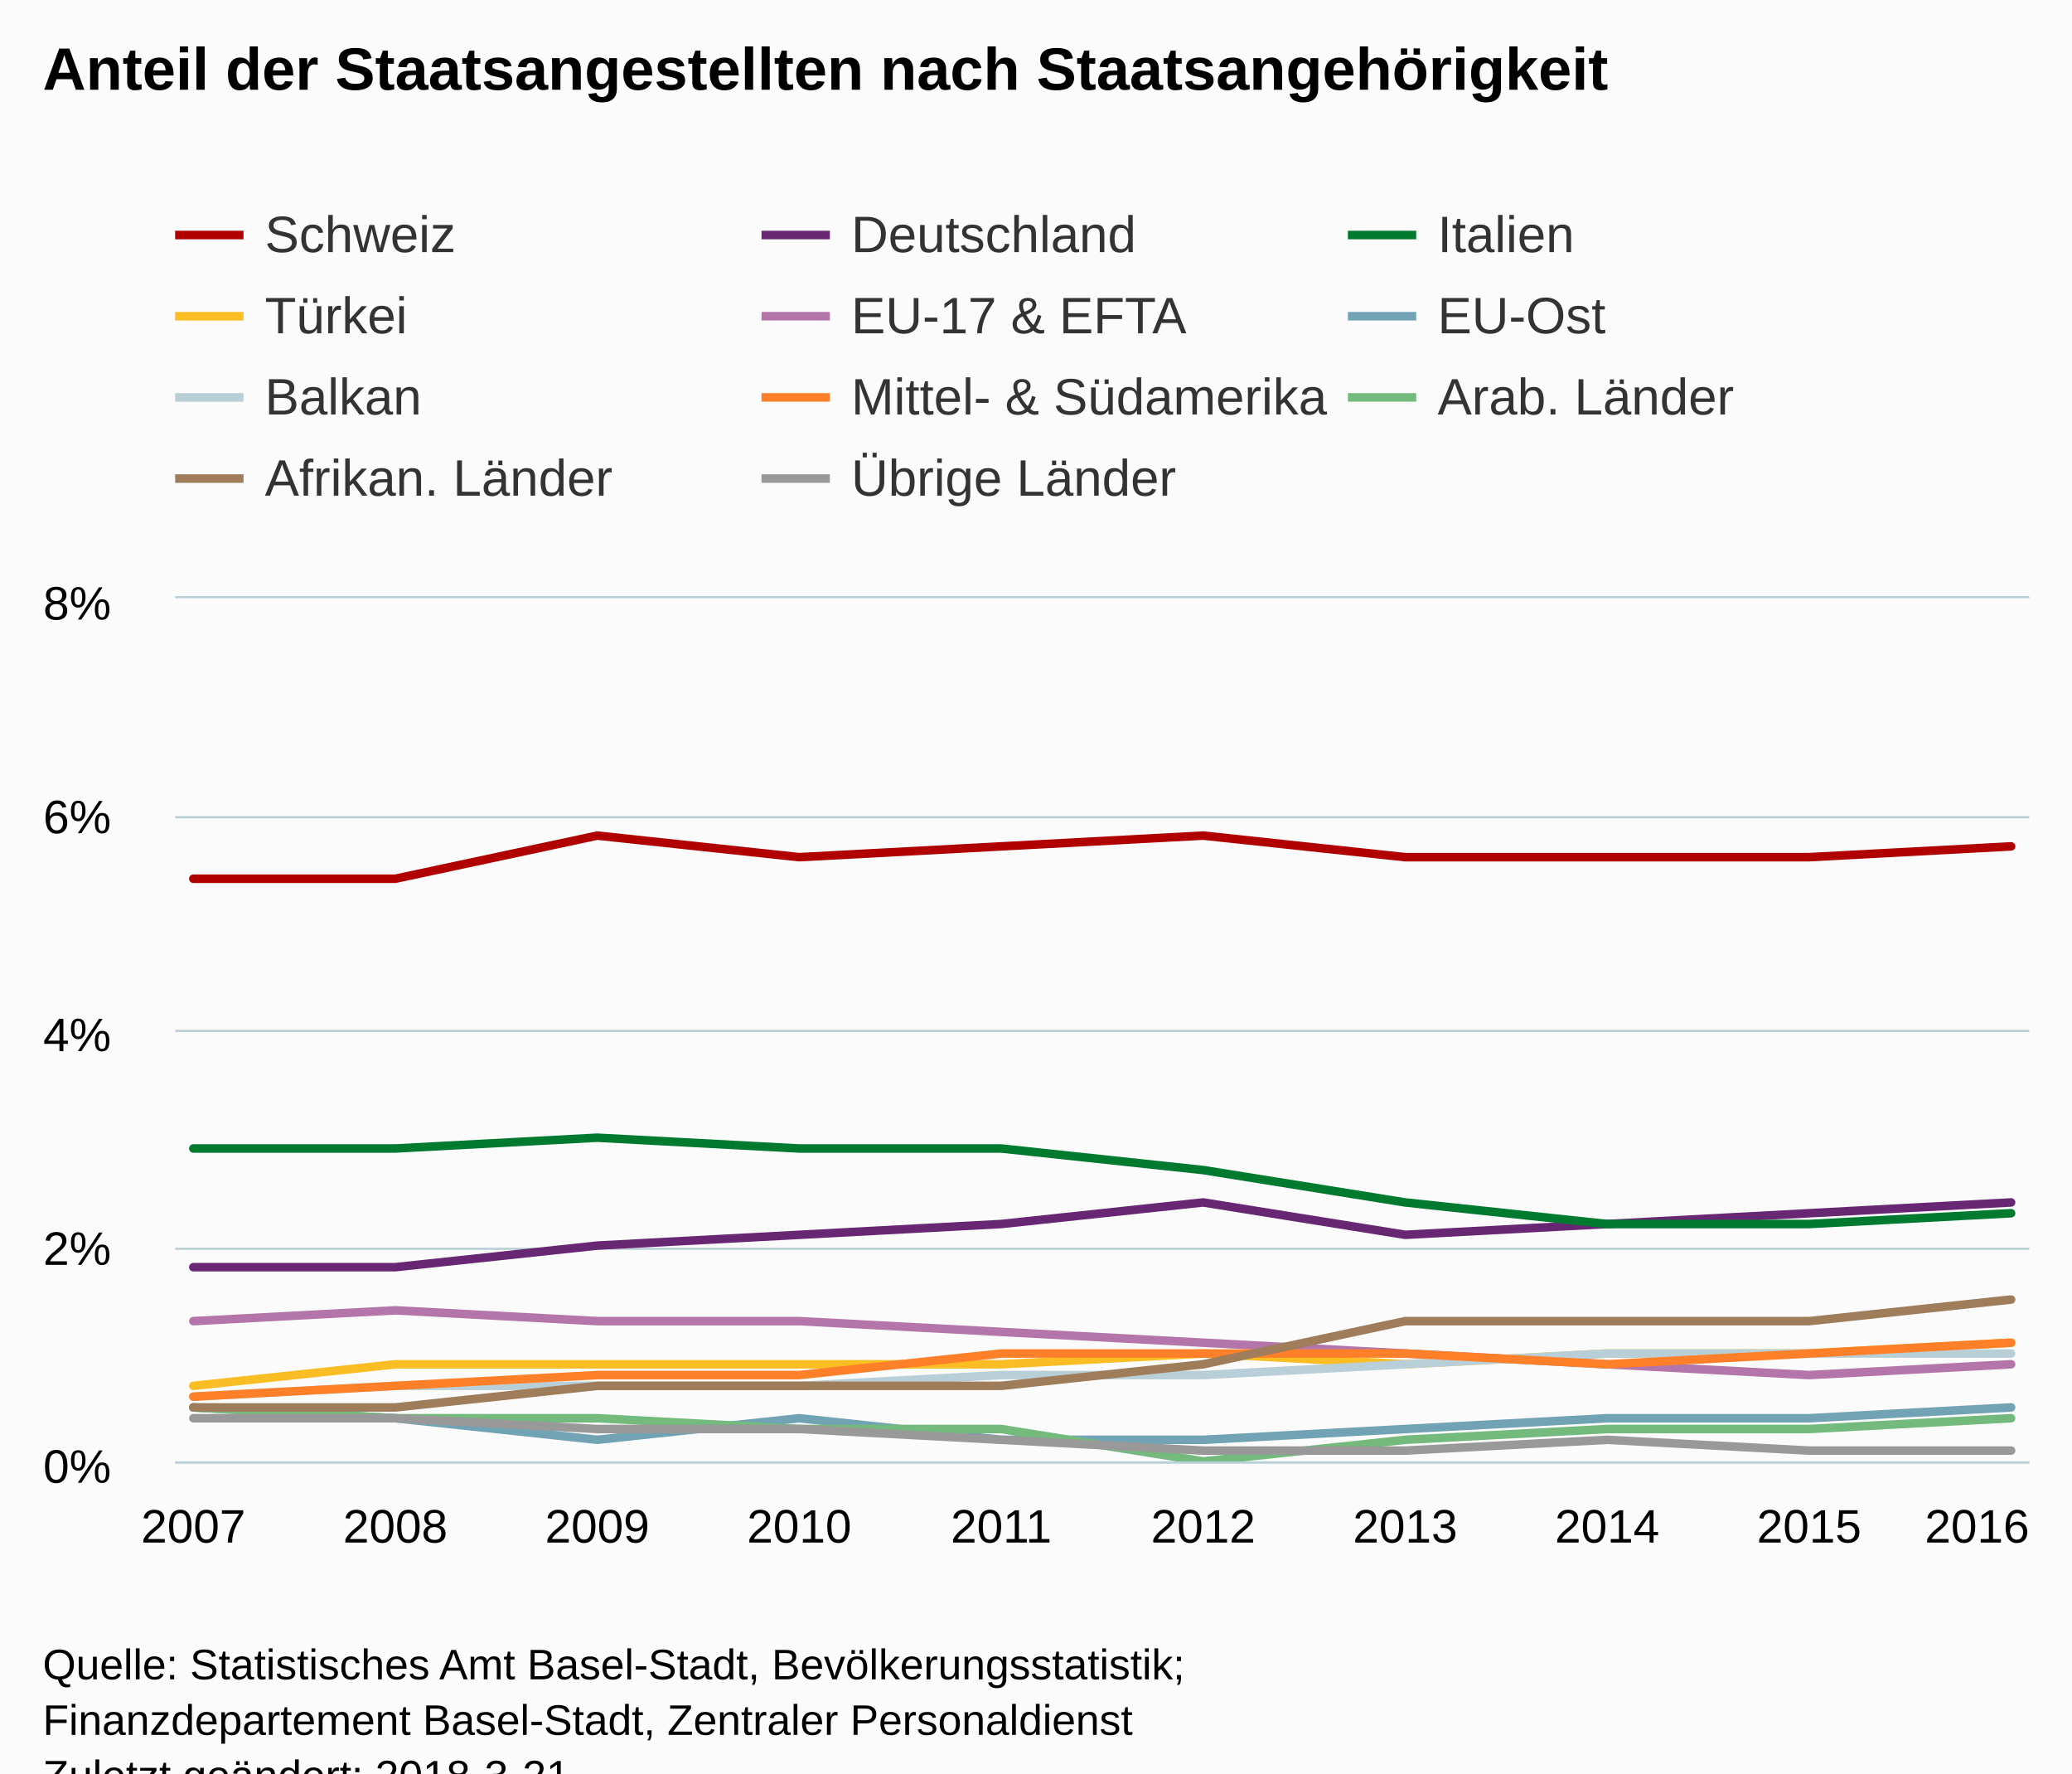
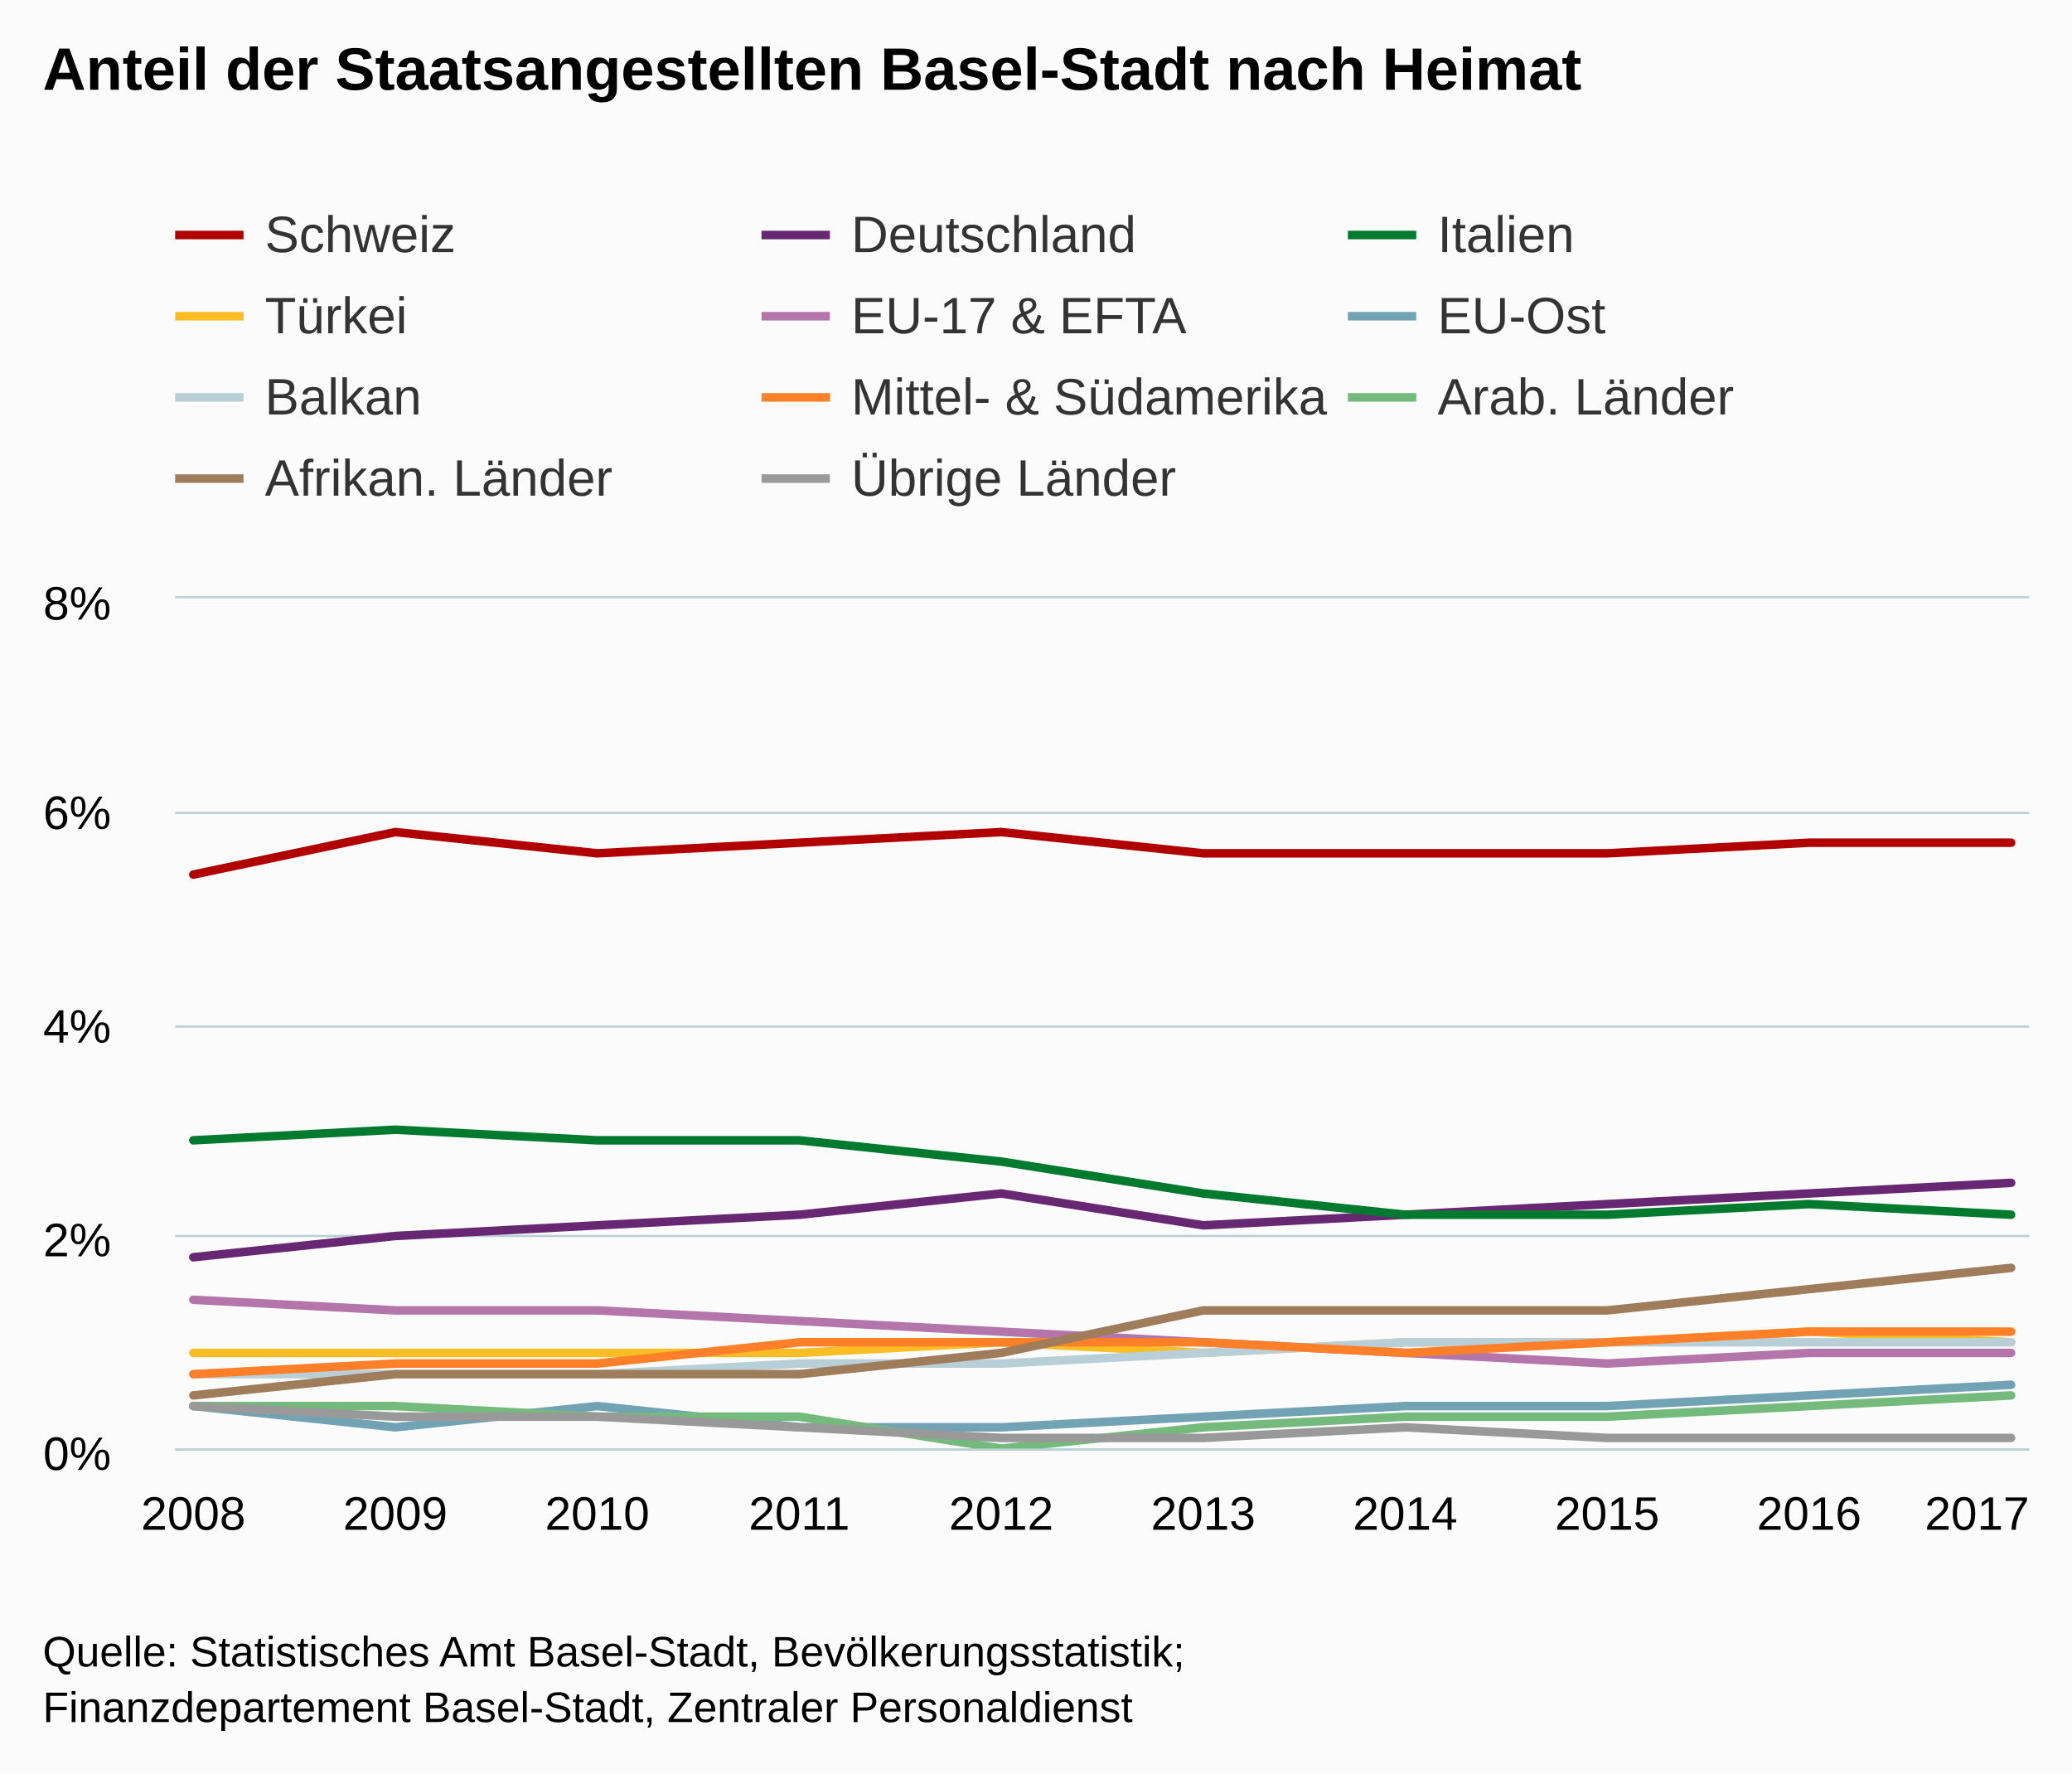
<svg xmlns="http://www.w3.org/2000/svg" version="1.1" class="highcharts-root" style="font-family:Arial;font-size:12px;" viewBox="0 0 485 415">
  <defs>
-     <clipPath id="highcharts-hy443ds-6">
-       <rect x="0" y="0" width="434" height="202" fill="none" />
+     <clipPath id="highcharts-8i0lldy-6">
+       <rect x="0" y="0" width="434" height="199" fill="none" />
    </clipPath>
-     <clipPath id="highcharts-hy443ds-7">
-       <rect x="0" y="0" width="434" height="202" fill="none" />
+     <clipPath id="highcharts-8i0lldy-7">
+       <rect x="0" y="0" width="434" height="199" fill="none" />
    </clipPath>
  </defs>
-   <rect fill="#fbfbfb" class="highcharts-background" x="0" y="0" width="485" height="428" rx="0" ry="0" />
-   <rect fill="none" class="highcharts-plot-background" x="41" y="140" width="434" height="202" />
-   <g class="highcharts-pane-group" data-z-index="0" />
-   <g class="highcharts-grid highcharts-xaxis-grid " data-z-index="1">
-     <path fill="none" data-z-index="1" class="highcharts-grid-line" d="M 44.5 140 L 44.5 342" opacity="1" />
-     <path fill="none" data-z-index="1" class="highcharts-grid-line" d="M 92.5 140 L 92.5 342" opacity="1" />
-     <path fill="none" data-z-index="1" class="highcharts-grid-line" d="M 139.5 140 L 139.5 342" opacity="1" />
-     <path fill="none" data-z-index="1" class="highcharts-grid-line" d="M 186.5 140 L 186.5 342" opacity="1" />
-     <path fill="none" data-z-index="1" class="highcharts-grid-line" d="M 233.5 140 L 233.5 342" opacity="1" />
-     <path fill="none" data-z-index="1" class="highcharts-grid-line" d="M 281.5 140 L 281.5 342" opacity="1" />
-     <path fill="none" data-z-index="1" class="highcharts-grid-line" d="M 328.5 140 L 328.5 342" opacity="1" />
-     <path fill="none" data-z-index="1" class="highcharts-grid-line" d="M 375.5 140 L 375.5 342" opacity="1" />
-     <path fill="none" data-z-index="1" class="highcharts-grid-line" d="M 422.5 140 L 422.5 342" opacity="1" />
-     <path fill="none" data-z-index="1" class="highcharts-grid-line" d="M 470.5 140 L 470.5 342" opacity="1" />
+   <rect fill="#fbfbfb" class="highcharts-background" x="0" y="0" width="485" height="415" rx="0" ry="0" />
+   <rect fill="none" class="highcharts-plot-background" x="41" y="140" width="434" height="199" />
+   <g class="highcharts-pane-group" />
+   <g class="highcharts-grid highcharts-xaxis-grid ">
+     <path fill="none" class="highcharts-grid-line" d="M 44.5 140 L 44.5 339" opacity="1" />
+     <path fill="none" class="highcharts-grid-line" d="M 92.5 140 L 92.5 339" opacity="1" />
+     <path fill="none" class="highcharts-grid-line" d="M 139.5 140 L 139.5 339" opacity="1" />
+     <path fill="none" class="highcharts-grid-line" d="M 186.5 140 L 186.5 339" opacity="1" />
+     <path fill="none" class="highcharts-grid-line" d="M 233.5 140 L 233.5 339" opacity="1" />
+     <path fill="none" class="highcharts-grid-line" d="M 281.5 140 L 281.5 339" opacity="1" />
+     <path fill="none" class="highcharts-grid-line" d="M 328.5 140 L 328.5 339" opacity="1" />
+     <path fill="none" class="highcharts-grid-line" d="M 375.5 140 L 375.5 339" opacity="1" />
+     <path fill="none" class="highcharts-grid-line" d="M 422.5 140 L 422.5 339" opacity="1" />
+     <path fill="none" class="highcharts-grid-line" d="M 470.5 140 L 470.5 339" opacity="1" />
  </g>
-   <g class="highcharts-grid highcharts-yaxis-grid " data-z-index="1">
-     <path fill="none" stroke="#B9CFD7" stroke-width="0.5" data-z-index="1" class="highcharts-grid-line" d="M 41 342.25 L 475 342.25" opacity="1" />
-     <path fill="none" stroke="#B9CFD7" stroke-width="0.5" data-z-index="1" class="highcharts-grid-line" d="M 41 292.25 L 475 292.25" opacity="1" />
-     <path fill="none" stroke="#B9CFD7" stroke-width="0.5" data-z-index="1" class="highcharts-grid-line" d="M 41 241.25 L 475 241.25" opacity="1" />
-     <path fill="none" stroke="#B9CFD7" stroke-width="0.5" data-z-index="1" class="highcharts-grid-line" d="M 41 191.25 L 475 191.25" opacity="1" />
-     <path fill="none" stroke="#B9CFD7" stroke-width="0.5" data-z-index="1" class="highcharts-grid-line" d="M 41 139.75 L 475 139.75" opacity="1" />
+   <g class="highcharts-grid highcharts-yaxis-grid ">
+     <path fill="none" stroke="#B9CFD7" stroke-width="0.5" class="highcharts-grid-line" d="M 41 339.25 L 475 339.25" opacity="1" />
+     <path fill="none" stroke="#B9CFD7" stroke-width="0.5" class="highcharts-grid-line" d="M 41 289.25 L 475 289.25" opacity="1" />
+     <path fill="none" stroke="#B9CFD7" stroke-width="0.5" class="highcharts-grid-line" d="M 41 240.25 L 475 240.25" opacity="1" />
+     <path fill="none" stroke="#B9CFD7" stroke-width="0.5" class="highcharts-grid-line" d="M 41 190.25 L 475 190.25" opacity="1" />
+     <path fill="none" stroke="#B9CFD7" stroke-width="0.5" class="highcharts-grid-line" d="M 41 139.75 L 475 139.75" opacity="1" />
  </g>
-   <rect fill="none" class="highcharts-plot-border" data-z-index="1" x="41" y="140" width="434" height="202" />
-   <g class="highcharts-axis highcharts-xaxis " data-z-index="2">
-     <path fill="none" class="highcharts-axis-line" stroke="#B9CFD7" stroke-width="0.5" data-z-index="7" d="M 41 342.25 L 475 342.25" />
+   <rect fill="none" class="highcharts-plot-border" x="41" y="140" width="434" height="199" />
+   <g class="highcharts-axis highcharts-xaxis ">
+     <path fill="none" class="highcharts-axis-line" stroke="#B9CFD7" stroke-width="0.5" d="M 41 339.25 L 475 339.25" />
  </g>
-   <g class="highcharts-axis highcharts-yaxis " data-z-index="2">
-     <path fill="none" class="highcharts-axis-line" data-z-index="7" d="M 41 140 L 41 342" />
+   <g class="highcharts-axis highcharts-yaxis ">
+     <path fill="none" class="highcharts-axis-line" d="M 41 140 L 41 339" />
  </g>
-   <g class="highcharts-series-group" data-z-index="3">
-     <g data-z-index="0.1" class="highcharts-series highcharts-series-0 highcharts-line-series " transform="translate(41,140) scale(1 1)" clip-path="url(#highcharts-hy443ds-7)">
-       <path fill="none" d="M 4.255 65.65 L 51.532 65.65 L 98.808 55.55 L 146.085 60.6 L 193.362 58.075 L 240.638 55.55 L 287.915 60.6 L 335.192 60.6 L 382.468 60.6 L 429.745 58.075" class="highcharts-graph" data-z-index="1" stroke="#b00000" stroke-width="2" stroke-linejoin="round" stroke-linecap="round" />
+   <g class="highcharts-series-group">
+     <g class="highcharts-series highcharts-series-0 highcharts-line-series " transform="translate(41,140) scale(1 1)" clip-path="url(#highcharts-8i0lldy-7)">
+       <path fill="none" d="M 4.255 64.675 L 51.532 54.725 L 98.808 59.7 L 146.085 57.213 L 193.362 54.725 L 240.638 59.7 L 287.915 59.7 L 335.192 59.7 L 382.468 57.213 L 429.745 57.213" class="highcharts-graph" stroke="#b00000" stroke-width="2" stroke-linejoin="round" stroke-linecap="round" />
    </g>
-     <g data-z-index="0.1" class="highcharts-markers highcharts-series-0 highcharts-line-series " transform="translate(41,140) scale(1 1)" clip-path="none" />
-     <g data-z-index="0.1" class="highcharts-series highcharts-series-1 highcharts-line-series " transform="translate(41,140) scale(1 1)" clip-path="url(#highcharts-hy443ds-7)">
-       <path fill="none" d="M 4.255 156.55 L 51.532 156.55 L 98.808 151.5 L 146.085 148.975 L 193.362 146.45 L 240.638 141.4 L 287.915 148.975 L 335.192 146.45 L 382.468 143.925 L 429.745 141.4" class="highcharts-graph" data-z-index="1" stroke="#672773" stroke-width="2" stroke-linejoin="round" stroke-linecap="round" />
+     <g class="highcharts-markers highcharts-series-0 highcharts-line-series " transform="translate(41,140) scale(1 1)" clip-path="none" />
+     <g class="highcharts-series highcharts-series-1 highcharts-line-series " transform="translate(41,140) scale(1 1)" clip-path="url(#highcharts-8i0lldy-7)">
+       <path fill="none" d="M 4.255 154.225 L 51.532 149.25 L 98.808 146.762 L 146.085 144.275 L 193.362 139.3 L 240.638 146.762 L 287.915 144.275 L 335.192 141.787 L 382.468 139.3 L 429.745 136.812" class="highcharts-graph" stroke="#672773" stroke-width="2" stroke-linejoin="round" stroke-linecap="round" />
    </g>
-     <g data-z-index="0.1" class="highcharts-markers highcharts-series-1 highcharts-line-series " transform="translate(41,140) scale(1 1)" clip-path="none" />
-     <g data-z-index="0.1" class="highcharts-series highcharts-series-2 highcharts-line-series " transform="translate(41,140) scale(1 1)" clip-path="url(#highcharts-hy443ds-7)">
-       <path fill="none" d="M 4.255 128.775 L 51.532 128.775 L 98.808 126.25 L 146.085 128.775 L 193.362 128.775 L 240.638 133.825 L 287.915 141.4 L 335.192 146.45 L 382.468 146.45 L 429.745 143.925" class="highcharts-graph" data-z-index="1" stroke="#007a2f" stroke-width="2" stroke-linejoin="round" stroke-linecap="round" />
+     <g class="highcharts-markers highcharts-series-1 highcharts-line-series " transform="translate(41,140) scale(1 1)" clip-path="none" />
+     <g class="highcharts-series highcharts-series-2 highcharts-line-series " transform="translate(41,140) scale(1 1)" clip-path="url(#highcharts-8i0lldy-7)">
+       <path fill="none" d="M 4.255 126.862 L 51.532 124.375 L 98.808 126.862 L 146.085 126.862 L 193.362 131.837 L 240.638 139.3 L 287.915 144.275 L 335.192 144.275 L 382.468 141.787 L 429.745 144.275" class="highcharts-graph" stroke="#007a2f" stroke-width="2" stroke-linejoin="round" stroke-linecap="round" />
    </g>
-     <g data-z-index="0.1" class="highcharts-markers highcharts-series-2 highcharts-line-series " transform="translate(41,140) scale(1 1)" clip-path="none" />
-     <g data-z-index="0.1" class="highcharts-series highcharts-series-3 highcharts-line-series " transform="translate(41,140) scale(1 1)" clip-path="url(#highcharts-hy443ds-7)">
-       <path fill="none" d="M 4.255 184.325 L 51.532 179.275 L 98.808 179.275 L 146.085 179.275 L 193.362 179.275 L 240.638 176.75 L 287.915 179.275 L 335.192 176.75 L 382.468 176.75 L 429.745 174.225" class="highcharts-graph" data-z-index="1" stroke="#fabd24" stroke-width="2" stroke-linejoin="round" stroke-linecap="round" />
+     <g class="highcharts-markers highcharts-series-2 highcharts-line-series " transform="translate(41,140) scale(1 1)" clip-path="none" />
+     <g class="highcharts-series highcharts-series-3 highcharts-line-series " transform="translate(41,140) scale(1 1)" clip-path="url(#highcharts-8i0lldy-7)">
+       <path fill="none" d="M 4.255 176.613 L 51.532 176.613 L 98.808 176.613 L 146.085 176.613 L 193.362 174.125 L 240.638 176.613 L 287.915 174.125 L 335.192 174.125 L 382.468 171.637 L 429.745 174.125" class="highcharts-graph" stroke="#fabd24" stroke-width="2" stroke-linejoin="round" stroke-linecap="round" />
    </g>
-     <g data-z-index="0.1" class="highcharts-markers highcharts-series-3 highcharts-line-series " transform="translate(41,140) scale(1 1)" clip-path="none" />
-     <g data-z-index="0.1" class="highcharts-series highcharts-series-4 highcharts-line-series " transform="translate(41,140) scale(1 1)" clip-path="url(#highcharts-hy443ds-7)">
-       <path fill="none" d="M 4.255 169.175 L 51.532 166.65 L 98.808 169.175 L 146.085 169.175 L 193.362 171.7 L 240.638 174.225 L 287.915 176.75 L 335.192 179.275 L 382.468 181.8 L 429.745 179.275" class="highcharts-graph" data-z-index="1" stroke="#b475ab" stroke-width="2" stroke-linejoin="round" stroke-linecap="round" />
+     <g class="highcharts-markers highcharts-series-3 highcharts-line-series " transform="translate(41,140) scale(1 1)" clip-path="none" />
+     <g class="highcharts-series highcharts-series-4 highcharts-line-series " transform="translate(41,140) scale(1 1)" clip-path="url(#highcharts-8i0lldy-7)">
+       <path fill="none" d="M 4.255 164.175 L 51.532 166.662 L 98.808 166.662 L 146.085 169.15 L 193.362 171.637 L 240.638 174.125 L 287.915 176.613 L 335.192 179.1 L 382.468 176.613 L 429.745 176.613" class="highcharts-graph" stroke="#b475ab" stroke-width="2" stroke-linejoin="round" stroke-linecap="round" />
    </g>
-     <g data-z-index="0.1" class="highcharts-markers highcharts-series-4 highcharts-line-series " transform="translate(41,140) scale(1 1)" clip-path="none" />
-     <g data-z-index="0.1" class="highcharts-series highcharts-series-5 highcharts-line-series " transform="translate(41,140) scale(1 1)" clip-path="url(#highcharts-hy443ds-7)">
-       <path fill="none" d="M 4.255 189.375 L 51.532 191.9 L 98.808 196.95 L 146.085 191.9 L 193.362 196.95 L 240.638 196.95 L 287.915 194.425 L 335.192 191.9 L 382.468 191.9 L 429.745 189.375" class="highcharts-graph" data-z-index="1" stroke="#71a3b5" stroke-width="2" stroke-linejoin="round" stroke-linecap="round" />
+     <g class="highcharts-markers highcharts-series-4 highcharts-line-series " transform="translate(41,140) scale(1 1)" clip-path="none" />
+     <g class="highcharts-series highcharts-series-5 highcharts-line-series " transform="translate(41,140) scale(1 1)" clip-path="url(#highcharts-8i0lldy-7)">
+       <path fill="none" d="M 4.255 189.05 L 51.532 194.025 L 98.808 189.05 L 146.085 194.025 L 193.362 194.025 L 240.638 191.537 L 287.915 189.05 L 335.192 189.05 L 382.468 186.562 L 429.745 184.075" class="highcharts-graph" stroke="#71a3b5" stroke-width="2" stroke-linejoin="round" stroke-linecap="round" />
    </g>
-     <g data-z-index="0.1" class="highcharts-markers highcharts-series-5 highcharts-line-series " transform="translate(41,140) scale(1 1)" clip-path="none" />
-     <g data-z-index="0.1" class="highcharts-series highcharts-series-6 highcharts-line-series " transform="translate(41,140) scale(1 1)" clip-path="url(#highcharts-hy443ds-7)">
-       <path fill="none" d="M 4.255 186.85 L 51.532 184.325 L 98.808 184.325 L 146.085 184.325 L 193.362 181.8 L 240.638 181.8 L 287.915 179.275 L 335.192 176.75 L 382.468 176.75 L 429.745 176.75" class="highcharts-graph" data-z-index="1" stroke="#b9cfd7" stroke-width="2" stroke-linejoin="round" stroke-linecap="round" />
+     <g class="highcharts-markers highcharts-series-5 highcharts-line-series " transform="translate(41,140) scale(1 1)" clip-path="none" />
+     <g class="highcharts-series highcharts-series-6 highcharts-line-series " transform="translate(41,140) scale(1 1)" clip-path="url(#highcharts-8i0lldy-7)">
+       <path fill="none" d="M 4.255 181.588 L 51.532 181.588 L 98.808 181.588 L 146.085 179.1 L 193.362 179.1 L 240.638 176.613 L 287.915 174.125 L 335.192 174.125 L 382.468 174.125 L 429.745 174.125" class="highcharts-graph" stroke="#b9cfd7" stroke-width="2" stroke-linejoin="round" stroke-linecap="round" />
    </g>
-     <g data-z-index="0.1" class="highcharts-markers highcharts-series-6 highcharts-line-series " transform="translate(41,140) scale(1 1)" clip-path="none" />
-     <g data-z-index="0.1" class="highcharts-series highcharts-series-7 highcharts-line-series " transform="translate(41,140) scale(1 1)" clip-path="url(#highcharts-hy443ds-7)">
-       <path fill="none" d="M 4.255 186.85 L 51.532 184.325 L 98.808 181.8 L 146.085 181.8 L 193.362 176.75 L 240.638 176.75 L 287.915 176.75 L 335.192 179.275 L 382.468 176.75 L 429.745 174.225" class="highcharts-graph" data-z-index="1" stroke="#ff8028" stroke-width="2" stroke-linejoin="round" stroke-linecap="round" />
+     <g class="highcharts-markers highcharts-series-6 highcharts-line-series " transform="translate(41,140) scale(1 1)" clip-path="none" />
+     <g class="highcharts-series highcharts-series-7 highcharts-line-series " transform="translate(41,140) scale(1 1)" clip-path="url(#highcharts-8i0lldy-7)">
+       <path fill="none" d="M 4.255 181.588 L 51.532 179.1 L 98.808 179.1 L 146.085 174.125 L 193.362 174.125 L 240.638 174.125 L 287.915 176.613 L 335.192 174.125 L 382.468 171.637 L 429.745 171.637" class="highcharts-graph" stroke="#ff8028" stroke-width="2" stroke-linejoin="round" stroke-linecap="round" />
    </g>
-     <g data-z-index="0.1" class="highcharts-markers highcharts-series-7 highcharts-line-series " transform="translate(41,140) scale(1 1)" clip-path="none" />
-     <g data-z-index="0.1" class="highcharts-series highcharts-series-8 highcharts-line-series " transform="translate(41,140) scale(1 1)" clip-path="url(#highcharts-hy443ds-7)">
-       <path fill="none" d="M 4.255 189.375 L 51.532 191.9 L 98.808 191.9 L 146.085 194.425 L 193.362 194.425 L 240.638 202 L 287.915 196.95 L 335.192 194.425 L 382.468 194.425 L 429.745 191.9" class="highcharts-graph" data-z-index="1" stroke="#73ba7c" stroke-width="2" stroke-linejoin="round" stroke-linecap="round" />
+     <g class="highcharts-markers highcharts-series-7 highcharts-line-series " transform="translate(41,140) scale(1 1)" clip-path="none" />
+     <g class="highcharts-series highcharts-series-8 highcharts-line-series " transform="translate(41,140) scale(1 1)" clip-path="url(#highcharts-8i0lldy-7)">
+       <path fill="none" d="M 4.255 189.05 L 51.532 189.05 L 98.808 191.537 L 146.085 191.537 L 193.362 199 L 240.638 194.025 L 287.915 191.537 L 335.192 191.537 L 382.468 189.05 L 429.745 186.562" class="highcharts-graph" stroke="#73ba7c" stroke-width="2" stroke-linejoin="round" stroke-linecap="round" />
    </g>
-     <g data-z-index="0.1" class="highcharts-markers highcharts-series-8 highcharts-line-series " transform="translate(41,140) scale(1 1)" clip-path="none" />
-     <g data-z-index="0.1" class="highcharts-series highcharts-series-9 highcharts-line-series " transform="translate(41,140) scale(1 1)" clip-path="url(#highcharts-hy443ds-7)">
-       <path fill="none" d="M 4.255 189.375 L 51.532 189.375 L 98.808 184.325 L 146.085 184.325 L 193.362 184.325 L 240.638 179.275 L 287.915 169.175 L 335.192 169.175 L 382.468 169.175 L 429.745 164.125" class="highcharts-graph" data-z-index="1" stroke="#9f7c5a" stroke-width="2" stroke-linejoin="round" stroke-linecap="round" />
+     <g class="highcharts-markers highcharts-series-8 highcharts-line-series " transform="translate(41,140) scale(1 1)" clip-path="none" />
+     <g class="highcharts-series highcharts-series-9 highcharts-line-series " transform="translate(41,140) scale(1 1)" clip-path="url(#highcharts-8i0lldy-7)">
+       <path fill="none" d="M 4.255 186.562 L 51.532 181.588 L 98.808 181.588 L 146.085 181.588 L 193.362 176.613 L 240.638 166.662 L 287.915 166.662 L 335.192 166.662 L 382.468 161.688 L 429.745 156.713" class="highcharts-graph" stroke="#9f7c5a" stroke-width="2" stroke-linejoin="round" stroke-linecap="round" />
    </g>
-     <g data-z-index="0.1" class="highcharts-markers highcharts-series-9 highcharts-line-series " transform="translate(41,140) scale(1 1)" clip-path="none" />
-     <g data-z-index="0.1" class="highcharts-series highcharts-series-10 highcharts-line-series " transform="translate(41,140) scale(1 1)" clip-path="url(#highcharts-hy443ds-7)">
-       <path fill="none" d="M 4.255 191.9 L 51.532 191.9 L 98.808 194.425 L 146.085 194.425 L 193.362 196.95 L 240.638 199.475 L 287.915 199.475 L 335.192 196.95 L 382.468 199.475 L 429.745 199.475" class="highcharts-graph" data-z-index="1" stroke="#999999" stroke-width="2" stroke-linejoin="round" stroke-linecap="round" />
+     <g class="highcharts-markers highcharts-series-9 highcharts-line-series " transform="translate(41,140) scale(1 1)" clip-path="none" />
+     <g class="highcharts-series highcharts-series-10 highcharts-line-series " transform="translate(41,140) scale(1 1)" clip-path="url(#highcharts-8i0lldy-7)">
+       <path fill="none" d="M 4.255 189.05 L 51.532 191.537 L 98.808 191.537 L 146.085 194.025 L 193.362 196.512 L 240.638 196.512 L 287.915 194.025 L 335.192 196.512 L 382.468 196.512 L 429.745 196.512" class="highcharts-graph" stroke="#999999" stroke-width="2" stroke-linejoin="round" stroke-linecap="round" />
    </g>
-     <g data-z-index="0.1" class="highcharts-markers highcharts-series-10 highcharts-line-series " transform="translate(41,140) scale(1 1)" clip-path="none" />
+     <g class="highcharts-markers highcharts-series-10 highcharts-line-series " transform="translate(41,140) scale(1 1)" clip-path="none" />
  </g>
-   <text x="10" text-anchor="start" class="highcharts-title" data-z-index="4" style="color:#000000;font-size:14px;font-weight:bold;fill:#000000;" y="21">
-     <tspan>Anteil der Staatsangestellten nach Staatsangehörigkeit</tspan>
+   <text x="10" text-anchor="start" class="highcharts-title" style="color:#000000;font-size:14px;font-weight:bold;fill:#000000;" y="21">
+     <tspan>Anteil der Staatsangestellten Basel-Stadt nach Heimat</tspan>
  </text>
-   <text x="10" text-anchor="start" class="highcharts-subtitle" data-z-index="4" style="color:#000000;font-size:12px;font-weight:normal;font-family:Arial;fill:#000000;" y="40" />
-   <g class="highcharts-legend" data-z-index="7" transform="translate(33,41)">
+   <text x="10" text-anchor="start" class="highcharts-subtitle" style="color:#000000;font-size:12px;font-weight:normal;font-family:Arial;fill:#000000;" y="40" />
+   <g class="highcharts-legend" transform="translate(33,41)">
    <rect fill="none" class="highcharts-legend-box" rx="0" ry="0" x="0" y="0" width="422" height="87" visibility="visible" />
-     <g data-z-index="1">
+     <g>
      <g>
-         <g class="highcharts-legend-item highcharts-line-series highcharts-color-undefined highcharts-series-0" data-z-index="1" transform="translate(8,3)">
+         <g class="highcharts-legend-item highcharts-line-series highcharts-color-undefined highcharts-series-0" transform="translate(8,3)">
          <path fill="none" d="M 0 11 L 16 11" class="highcharts-graph" stroke="#b00000" stroke-width="2" />
-           <text x="21" style="color:#333333;font-size:12px;font-weight:normal;cursor:pointer;fill:#333333;" text-anchor="start" data-z-index="2" y="15">
+           <text x="21" style="color:#333333;font-size:12px;font-weight:normal;cursor:pointer;fill:#333333;" text-anchor="start" y="15">
            <tspan>Schweiz</tspan>
          </text>
        </g>
-         <g class="highcharts-legend-item highcharts-line-series highcharts-color-undefined highcharts-series-1" data-z-index="1" transform="translate(145.25,3)">
+         <g class="highcharts-legend-item highcharts-line-series highcharts-color-undefined highcharts-series-1" transform="translate(145.25,3)">
          <path fill="none" d="M 0 11 L 16 11" class="highcharts-graph" stroke="#672773" stroke-width="2" />
-           <text x="21" y="15" style="color:#333333;font-size:12px;font-weight:normal;cursor:pointer;fill:#333333;" text-anchor="start" data-z-index="2">
+           <text x="21" y="15" style="color:#333333;font-size:12px;font-weight:normal;cursor:pointer;fill:#333333;" text-anchor="start">
            <tspan>Deutschland</tspan>
          </text>
        </g>
-         <g class="highcharts-legend-item highcharts-line-series highcharts-color-undefined highcharts-series-2" data-z-index="1" transform="translate(282.5,3)">
+         <g class="highcharts-legend-item highcharts-line-series highcharts-color-undefined highcharts-series-2" transform="translate(282.5,3)">
          <path fill="none" d="M 0 11 L 16 11" class="highcharts-graph" stroke="#007a2f" stroke-width="2" />
-           <text x="21" y="15" style="color:#333333;font-size:12px;font-weight:normal;cursor:pointer;fill:#333333;" text-anchor="start" data-z-index="2">
+           <text x="21" y="15" style="color:#333333;font-size:12px;font-weight:normal;cursor:pointer;fill:#333333;" text-anchor="start">
            <tspan>Italien</tspan>
          </text>
        </g>
-         <g class="highcharts-legend-item highcharts-line-series highcharts-color-undefined highcharts-series-3" data-z-index="1" transform="translate(8,22)">
+         <g class="highcharts-legend-item highcharts-line-series highcharts-color-undefined highcharts-series-3" transform="translate(8,22)">
          <path fill="none" d="M 0 11 L 16 11" class="highcharts-graph" stroke="#fabd24" stroke-width="2" />
-           <text x="21" y="15" style="color:#333333;font-size:12px;font-weight:normal;cursor:pointer;fill:#333333;" text-anchor="start" data-z-index="2">
+           <text x="21" y="15" style="color:#333333;font-size:12px;font-weight:normal;cursor:pointer;fill:#333333;" text-anchor="start">
            <tspan>Türkei</tspan>
          </text>
        </g>
-         <g class="highcharts-legend-item highcharts-line-series highcharts-color-undefined highcharts-series-4" data-z-index="1" transform="translate(145.25,22)">
+         <g class="highcharts-legend-item highcharts-line-series highcharts-color-undefined highcharts-series-4" transform="translate(145.25,22)">
          <path fill="none" d="M 0 11 L 16 11" class="highcharts-graph" stroke="#b475ab" stroke-width="2" />
-           <text x="21" y="15" style="color:#333333;font-size:12px;font-weight:normal;cursor:pointer;fill:#333333;" text-anchor="start" data-z-index="2">
+           <text x="21" y="15" style="color:#333333;font-size:12px;font-weight:normal;cursor:pointer;fill:#333333;" text-anchor="start">
            <tspan>EU-17 &amp; EFTA</tspan>
          </text>
        </g>
-         <g class="highcharts-legend-item highcharts-line-series highcharts-color-undefined highcharts-series-5" data-z-index="1" transform="translate(282.5,22)">
+         <g class="highcharts-legend-item highcharts-line-series highcharts-color-undefined highcharts-series-5" transform="translate(282.5,22)">
          <path fill="none" d="M 0 11 L 16 11" class="highcharts-graph" stroke="#71a3b5" stroke-width="2" />
-           <text x="21" y="15" style="color:#333333;font-size:12px;font-weight:normal;cursor:pointer;fill:#333333;" text-anchor="start" data-z-index="2">
+           <text x="21" y="15" style="color:#333333;font-size:12px;font-weight:normal;cursor:pointer;fill:#333333;" text-anchor="start">
            <tspan>EU-Ost</tspan>
          </text>
        </g>
-         <g class="highcharts-legend-item highcharts-line-series highcharts-color-undefined highcharts-series-6" data-z-index="1" transform="translate(8,41)">
+         <g class="highcharts-legend-item highcharts-line-series highcharts-color-undefined highcharts-series-6" transform="translate(8,41)">
          <path fill="none" d="M 0 11 L 16 11" class="highcharts-graph" stroke="#b9cfd7" stroke-width="2" />
-           <text x="21" y="15" style="color:#333333;font-size:12px;font-weight:normal;cursor:pointer;fill:#333333;" text-anchor="start" data-z-index="2">
+           <text x="21" y="15" style="color:#333333;font-size:12px;font-weight:normal;cursor:pointer;fill:#333333;" text-anchor="start">
            <tspan>Balkan</tspan>
          </text>
        </g>
-         <g class="highcharts-legend-item highcharts-line-series highcharts-color-undefined highcharts-series-7" data-z-index="1" transform="translate(145.25,41)">
+         <g class="highcharts-legend-item highcharts-line-series highcharts-color-undefined highcharts-series-7" transform="translate(145.25,41)">
          <path fill="none" d="M 0 11 L 16 11" class="highcharts-graph" stroke="#ff8028" stroke-width="2" />
-           <text x="21" y="15" style="color:#333333;font-size:12px;font-weight:normal;cursor:pointer;fill:#333333;" text-anchor="start" data-z-index="2">
+           <text x="21" y="15" style="color:#333333;font-size:12px;font-weight:normal;cursor:pointer;fill:#333333;" text-anchor="start">
            <tspan>Mittel- &amp; Südamerika</tspan>
          </text>
        </g>
-         <g class="highcharts-legend-item highcharts-line-series highcharts-color-undefined highcharts-series-8" data-z-index="1" transform="translate(282.5,41)">
+         <g class="highcharts-legend-item highcharts-line-series highcharts-color-undefined highcharts-series-8" transform="translate(282.5,41)">
          <path fill="none" d="M 0 11 L 16 11" class="highcharts-graph" stroke="#73ba7c" stroke-width="2" />
-           <text x="21" y="15" style="color:#333333;font-size:12px;font-weight:normal;cursor:pointer;fill:#333333;" text-anchor="start" data-z-index="2">
+           <text x="21" y="15" style="color:#333333;font-size:12px;font-weight:normal;cursor:pointer;fill:#333333;" text-anchor="start">
            <tspan>Arab. Länder</tspan>
          </text>
        </g>
-         <g class="highcharts-legend-item highcharts-line-series highcharts-color-undefined highcharts-series-9" data-z-index="1" transform="translate(8,60)">
+         <g class="highcharts-legend-item highcharts-line-series highcharts-color-undefined highcharts-series-9" transform="translate(8,60)">
          <path fill="none" d="M 0 11 L 16 11" class="highcharts-graph" stroke="#9f7c5a" stroke-width="2" />
-           <text x="21" y="15" style="color:#333333;font-size:12px;font-weight:normal;cursor:pointer;fill:#333333;" text-anchor="start" data-z-index="2">
+           <text x="21" y="15" style="color:#333333;font-size:12px;font-weight:normal;cursor:pointer;fill:#333333;" text-anchor="start">
            <tspan>Afrikan. Länder</tspan>
          </text>
        </g>
-         <g class="highcharts-legend-item highcharts-line-series highcharts-color-undefined highcharts-series-10" data-z-index="1" transform="translate(145.25,60)">
+         <g class="highcharts-legend-item highcharts-line-series highcharts-color-undefined highcharts-series-10" transform="translate(145.25,60)">
          <path fill="none" d="M 0 11 L 16 11" class="highcharts-graph" stroke="#999999" stroke-width="2" />
-           <text x="21" y="15" style="color:#333333;font-size:12px;font-weight:normal;cursor:pointer;fill:#333333;" text-anchor="start" data-z-index="2">
+           <text x="21" y="15" style="color:#333333;font-size:12px;font-weight:normal;cursor:pointer;fill:#333333;" text-anchor="start">
            <tspan>Übrige Länder</tspan>
          </text>
        </g>
      </g>
    </g>
  </g>
-   <g class="highcharts-axis-labels highcharts-xaxis-labels " data-z-index="7">
-     <text x="45.255" style="color:#000000;cursor:default;font-size:11px;fill:#000000;" text-anchor="middle" transform="translate(0,0)" y="361" opacity="1">2007</text>
-     <text x="92.532" style="color:#000000;cursor:default;font-size:11px;fill:#000000;" text-anchor="middle" transform="translate(0,0)" y="361" opacity="1">2008</text>
-     <text x="139.808" style="color:#000000;cursor:default;font-size:11px;fill:#000000;" text-anchor="middle" transform="translate(0,0)" y="361" opacity="1">2009</text>
-     <text x="187.085" style="color:#000000;cursor:default;font-size:11px;fill:#000000;" text-anchor="middle" transform="translate(0,0)" y="361" opacity="1">2010</text>
-     <text x="234.362" style="color:#000000;cursor:default;font-size:11px;fill:#000000;" text-anchor="middle" transform="translate(0,0)" y="361" opacity="1">2011</text>
-     <text x="281.638" style="color:#000000;cursor:default;font-size:11px;fill:#000000;" text-anchor="middle" transform="translate(0,0)" y="361" opacity="1">2012</text>
-     <text x="328.915" style="color:#000000;cursor:default;font-size:11px;fill:#000000;" text-anchor="middle" transform="translate(0,0)" y="361" opacity="1">2013</text>
-     <text x="376.192" style="color:#000000;cursor:default;font-size:11px;fill:#000000;" text-anchor="middle" transform="translate(0,0)" y="361" opacity="1">2014</text>
-     <text x="423.468" style="color:#000000;cursor:default;font-size:11px;fill:#000000;" text-anchor="middle" transform="translate(0,0)" y="361" opacity="1">2015</text>
-     <text x="462.781" style="color:#000000;cursor:default;font-size:11px;fill:#000000;" text-anchor="middle" transform="translate(0,0)" y="361" opacity="1">2016</text>
+   <g class="highcharts-axis-labels highcharts-xaxis-labels ">
+     <text x="45.255" style="color:#000000;cursor:default;font-size:11px;fill:#000000;" text-anchor="middle" transform="translate(0,0)" y="358" opacity="1">2008</text>
+     <text x="92.532" style="color:#000000;cursor:default;font-size:11px;fill:#000000;" text-anchor="middle" transform="translate(0,0)" y="358" opacity="1">2009</text>
+     <text x="139.808" style="color:#000000;cursor:default;font-size:11px;fill:#000000;" text-anchor="middle" transform="translate(0,0)" y="358" opacity="1">2010</text>
+     <text x="187.085" style="color:#000000;cursor:default;font-size:11px;fill:#000000;" text-anchor="middle" transform="translate(0,0)" y="358" opacity="1">2011</text>
+     <text x="234.362" style="color:#000000;cursor:default;font-size:11px;fill:#000000;" text-anchor="middle" transform="translate(0,0)" y="358" opacity="1">2012</text>
+     <text x="281.638" style="color:#000000;cursor:default;font-size:11px;fill:#000000;" text-anchor="middle" transform="translate(0,0)" y="358" opacity="1">2013</text>
+     <text x="328.915" style="color:#000000;cursor:default;font-size:11px;fill:#000000;" text-anchor="middle" transform="translate(0,0)" y="358" opacity="1">2014</text>
+     <text x="376.192" style="color:#000000;cursor:default;font-size:11px;fill:#000000;" text-anchor="middle" transform="translate(0,0)" y="358" opacity="1">2015</text>
+     <text x="423.468" style="color:#000000;cursor:default;font-size:11px;fill:#000000;" text-anchor="middle" transform="translate(0,0)" y="358" opacity="1">2016</text>
+     <text x="462.781" style="color:#000000;cursor:default;font-size:11px;fill:#000000;" text-anchor="middle" transform="translate(0,0)" y="358" opacity="1">2017</text>
  </g>
-   <g class="highcharts-axis-labels highcharts-yaxis-labels " data-z-index="7">
-     <text x="26" style="color:#000000;cursor:default;font-size:11px;fill:#000000;" text-anchor="end" transform="translate(0,0)" y="347" opacity="1">0%</text>
-     <text x="26" style="color:#000000;cursor:default;font-size:11px;fill:#000000;" text-anchor="end" transform="translate(0,0)" y="296" opacity="1">2%</text>
-     <text x="26" style="color:#000000;cursor:default;font-size:11px;fill:#000000;" text-anchor="end" transform="translate(0,0)" y="246" opacity="1">4%</text>
-     <text x="26" style="color:#000000;cursor:default;font-size:11px;fill:#000000;" text-anchor="end" transform="translate(0,0)" y="195" opacity="1">6%</text>
+   <g class="highcharts-axis-labels highcharts-yaxis-labels ">
+     <text x="26" style="color:#000000;cursor:default;font-size:11px;fill:#000000;" text-anchor="end" transform="translate(0,0)" y="344" opacity="1">0%</text>
+     <text x="26" style="color:#000000;cursor:default;font-size:11px;fill:#000000;" text-anchor="end" transform="translate(0,0)" y="294" opacity="1">2%</text>
+     <text x="26" style="color:#000000;cursor:default;font-size:11px;fill:#000000;" text-anchor="end" transform="translate(0,0)" y="244" opacity="1">4%</text>
+     <text x="26" style="color:#000000;cursor:default;font-size:11px;fill:#000000;" text-anchor="end" transform="translate(0,0)" y="194" opacity="1">6%</text>
    <text x="26" style="color:#000000;cursor:default;font-size:11px;fill:#000000;" text-anchor="end" transform="translate(0,0)" y="145" opacity="1">8%</text>
  </g>
-   <text x="10" class="highcharts-credits" text-anchor="start" data-z-index="8" style="cursor:default;color:#000000;font-size:10px;fill:#000000;" y="393">
+   <text x="10" class="highcharts-credits" text-anchor="start" style="cursor:default;color:#000000;font-size:10px;fill:#000000;" y="390">
    <tspan>Quelle: Statistisches Amt Basel-Stadt, Bevölkerungsstatistik;</tspan>
    <tspan x="10" dy="13">Finanzdepartement Basel-Stadt, Zentraler Personaldienst</tspan>
-     <tspan x="10" dy="13">Zuletzt geändert: 2018-3-21</tspan>
  </text>
</svg>
